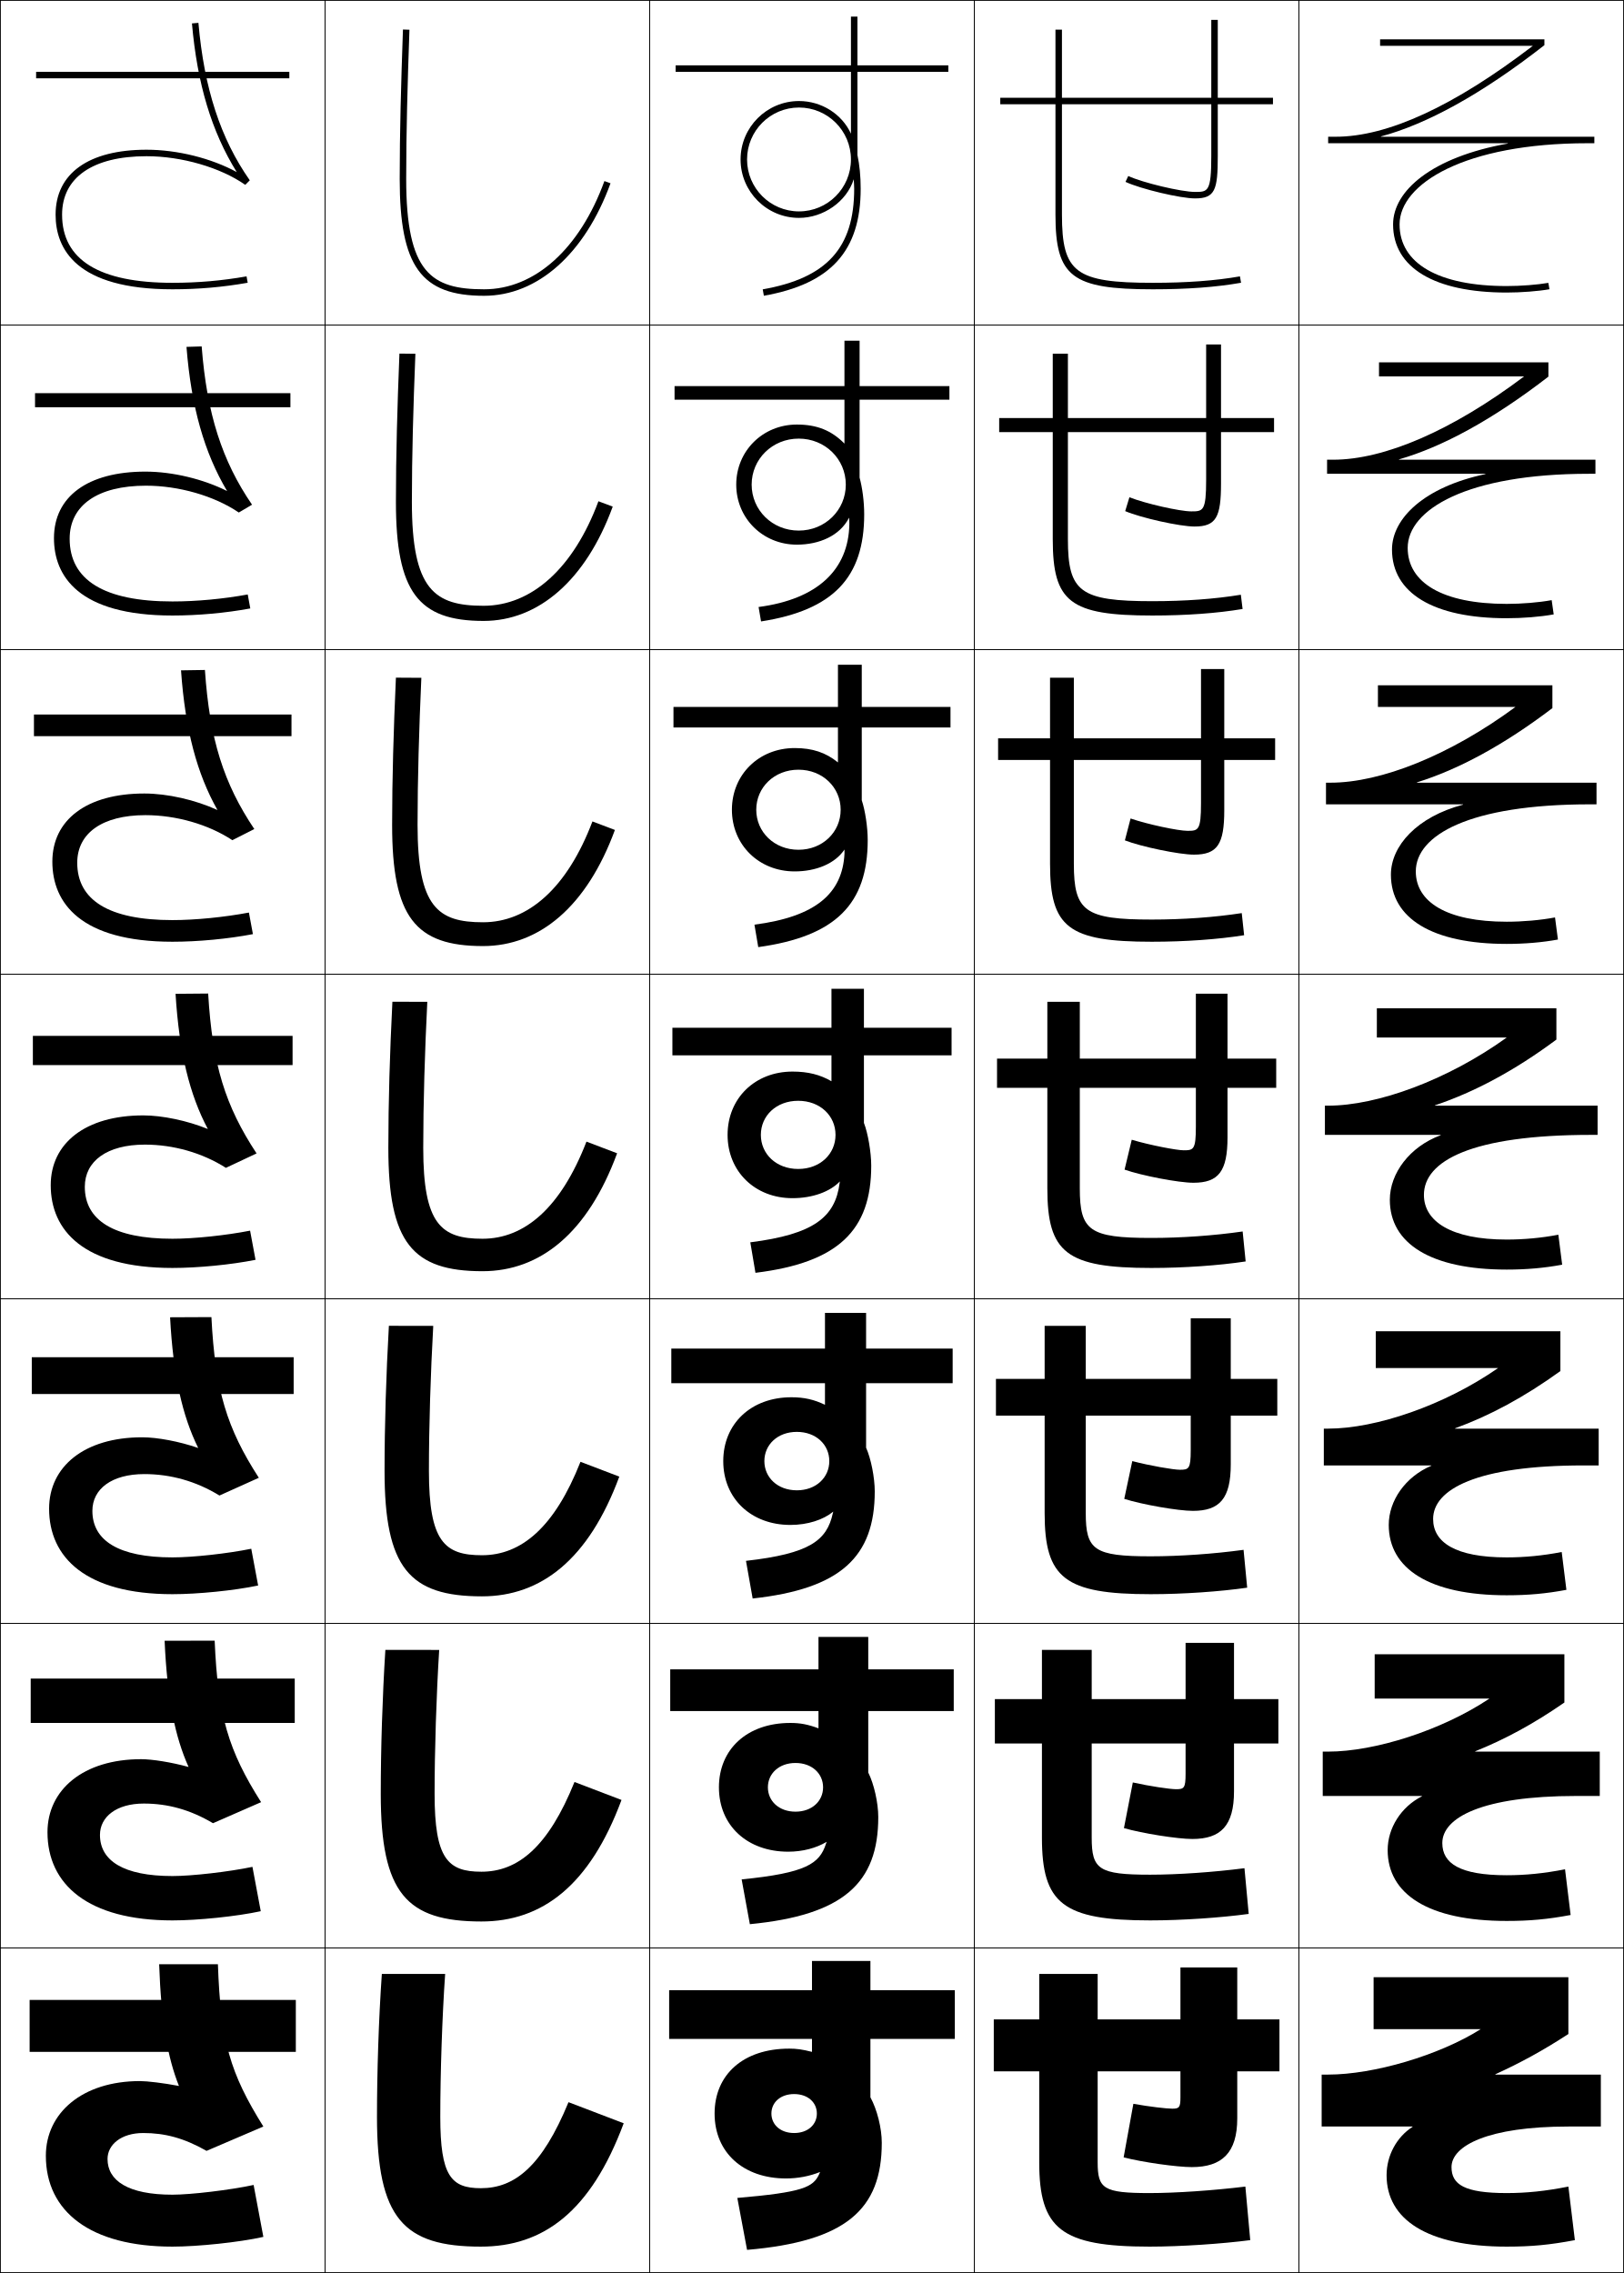
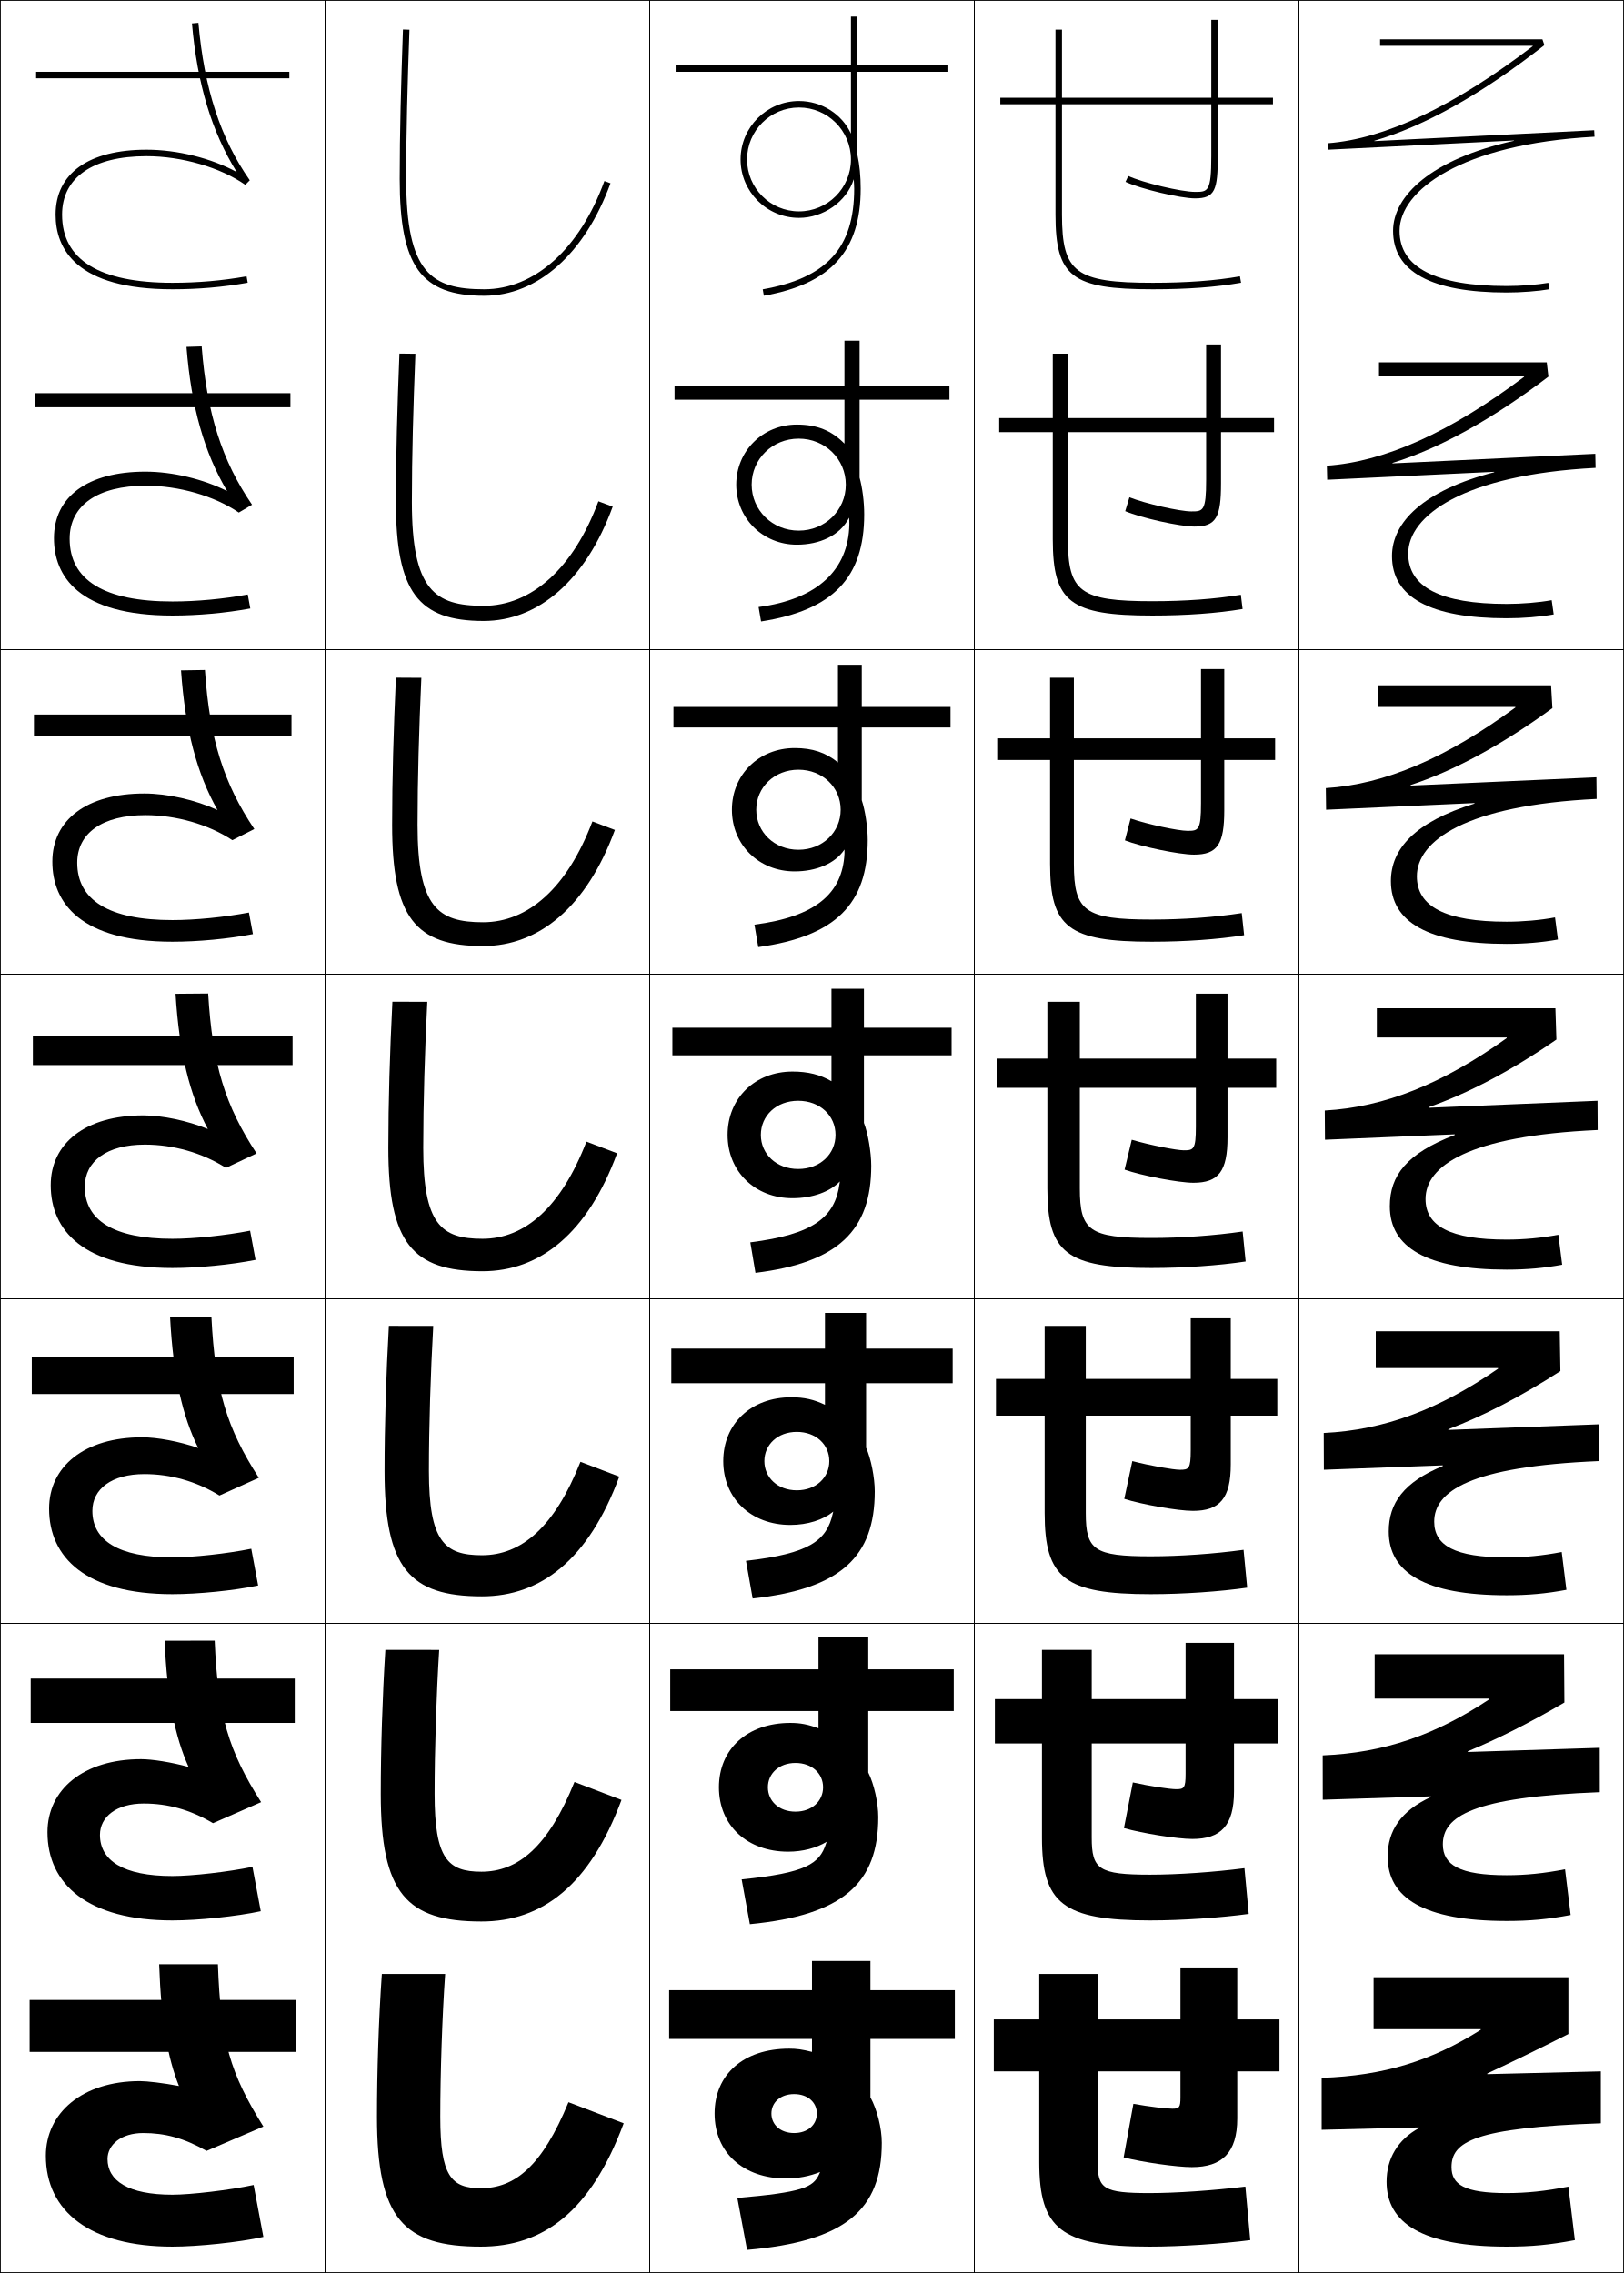
<svg xmlns="http://www.w3.org/2000/svg" width="500.25" height="700.25" viewBox="0 0 500.25 700.25" overflow="visible" enable-background="new 0 0 500.25 700.25" xml:space="preserve">
  <g id="glyphs">
    <g>
      <rect x="0.125" y="0.125" fill="none" stroke="#000000" stroke-width="0.25" width="100" height="100" />
      <rect x="400.125" y="0.125" fill="none" stroke="#000000" stroke-width="0.25" width="100" height="100" />
      <rect x="100.125" y="0.125" fill="none" stroke="#000000" stroke-width="0.25" width="100" height="100" />
      <rect x="200.125" y="0.125" fill="none" stroke="#000000" stroke-width="0.25" width="100" height="100" />
      <rect x="300.125" y="0.125" fill="none" stroke="#000000" stroke-width="0.25" width="100" height="100" />
      <rect x="0.125" y="100.125" fill="none" stroke="#000000" stroke-width="0.25" width="100" height="100" />
      <rect x="400.125" y="100.125" fill="none" stroke="#000000" stroke-width="0.25" width="100" height="100" />
      <rect x="100.125" y="100.125" fill="none" stroke="#000000" stroke-width="0.25" width="100" height="100" />
      <rect x="200.125" y="100.125" fill="none" stroke="#000000" stroke-width="0.25" width="100" height="100" />
      <rect x="300.125" y="100.125" fill="none" stroke="#000000" stroke-width="0.25" width="100" height="100" />
      <rect x="0.125" y="200.125" fill="none" stroke="#000000" stroke-width="0.25" width="100" height="100" />
      <rect x="400.125" y="200.125" fill="none" stroke="#000000" stroke-width="0.25" width="100" height="100" />
      <rect x="100.125" y="200.125" fill="none" stroke="#000000" stroke-width="0.25" width="100" height="100" />
      <rect x="200.125" y="200.125" fill="none" stroke="#000000" stroke-width="0.25" width="100" height="100" />
      <rect x="300.125" y="200.125" fill="none" stroke="#000000" stroke-width="0.25" width="100" height="100" />
      <rect x="0.125" y="300.125" fill="none" stroke="#000000" stroke-width="0.25" width="100" height="100" />
      <rect x="400.125" y="300.125" fill="none" stroke="#000000" stroke-width="0.25" width="100" height="100" />
      <rect x="100.125" y="300.125" fill="none" stroke="#000000" stroke-width="0.25" width="100" height="100" />
      <rect x="200.125" y="300.125" fill="none" stroke="#000000" stroke-width="0.25" width="100" height="100" />
      <rect x="300.125" y="300.125" fill="none" stroke="#000000" stroke-width="0.25" width="100" height="100" />
      <rect x="0.125" y="400.125" fill="none" stroke="#000000" stroke-width="0.25" width="100" height="100" />
      <rect x="400.125" y="400.125" fill="none" stroke="#000000" stroke-width="0.25" width="100" height="100" />
      <rect x="100.125" y="400.125" fill="none" stroke="#000000" stroke-width="0.25" width="100" height="100" />
      <rect x="200.125" y="400.125" fill="none" stroke="#000000" stroke-width="0.25" width="100" height="100" />
      <rect x="300.125" y="400.125" fill="none" stroke="#000000" stroke-width="0.25" width="100" height="100" />
      <rect x="0.125" y="500.125" fill="none" stroke="#000000" stroke-width="0.25" width="100" height="100" />
      <rect x="400.125" y="500.125" fill="none" stroke="#000000" stroke-width="0.25" width="100" height="100" />
      <rect x="100.125" y="500.125" fill="none" stroke="#000000" stroke-width="0.25" width="100" height="100" />
      <rect x="200.125" y="500.125" fill="none" stroke="#000000" stroke-width="0.25" width="100" height="100" />
      <rect x="300.125" y="500.125" fill="none" stroke="#000000" stroke-width="0.25" width="100" height="100" />
      <rect x="0.125" y="600.125" fill="none" stroke="#000000" stroke-width="0.25" width="100" height="100" />
      <rect x="400.125" y="600.125" fill="none" stroke="#000000" stroke-width="0.25" width="100" height="100" />
      <rect x="100.125" y="600.125" fill="none" stroke="#000000" stroke-width="0.25" width="100" height="100" />
      <rect x="200.125" y="600.125" fill="none" stroke="#000000" stroke-width="0.25" width="100" height="100" />
      <rect x="300.125" y="600.125" fill="none" stroke="#000000" stroke-width="0.25" width="100" height="100" />
    </g>
    <g>
      <g>
        <rect x="11.125" y="22.125" width="78" height="2" />
      </g>
      <rect x="10.792" y="121.125" width="78.667" height="4.333" />
      <rect x="10.458" y="220.125" width="79.333" height="6.667" />
      <rect x="10.125" y="319.125" width="80" height="9" />
      <rect x="9.792" y="418.125" width="80.667" height="11.333" />
      <rect x="9.458" y="517.125" width="81.333" height="13.667" />
      <rect x="9.125" y="616.125" width="82" height="16" />
    </g>
    <g>
      <g>
        <path d="M59.129,7.212c1.636,18.699,6.07,33.37,13.796,45.799       C65.121,48.769,54.705,46.125,45.125,46.125c-17.794,0-28,7.29-28,20c0,10.492,6.246,23,36,23       c7.918,0,15.498-0.659,23.174-2.016l-0.348-1.969       C68.391,86.476,60.925,87.125,53.125,87.125c-22.561,0-34-7.065-34-21c0-11.439,9.477-18,26-18       c10.833,0,22.775,3.462,30.426,8.819l1.393-1.393       C67.917,42.658,62.889,27.242,61.121,7.038L59.129,7.212z" />
      </g>
      <path d="M57.445,106.864c1.466,18.551,5.502,32.626,12.513,44.416      c-7.31-3.688-16.819-5.988-25.167-5.988c-17.794,0-28.167,7.714-28.167,20.5      c0,11.605,7.484,23.833,36.5,23.833c7.891,0,16.354-0.772,23.978-2.18      l-0.79-4.307c-7.515,1.375-15.756,2.154-23.188,2.154      c-21.085,0-31.667-6.608-31.667-19.333c0-10.27,8.598-16.333,23.5-16.333      c10.137,0,21.069,3.142,28.605,8.267l4.078-2.411      c-9.232-13.483-13.908-27.977-15.52-48.762L57.445,106.864z" />
      <path d="M55.761,206.516c1.298,18.403,4.934,31.883,11.231,43.033      c-6.815-3.134-15.418-5.091-22.534-5.091c-17.794,0-28.333,8.14-28.333,21      c0,12.717,8.723,24.667,37,24.667c7.865,0,17.211-0.885,24.783-2.344l-1.232-6.646      c-7.469,1.415-16.486,2.323-23.551,2.323c-19.611,0-29.333-6.152-29.333-17.667      c0-9.1,7.719-14.667,21-14.667c9.443,0,19.363,2.822,26.784,7.713      l6.762-3.428c-9.437-14.073-13.761-27.645-15.216-49.009L55.761,206.516z" />
      <path d="M54.077,306.168c1.128,18.254,4.366,31.139,9.948,41.649      c-6.321-2.58-14.018-4.193-19.9-4.193c-17.794,0-28.5,8.565-28.5,21.5      c0,13.83,9.962,25.5,37.5,25.5c7.838,0,18.067-0.998,25.587-2.508l-1.674-8.984      C69.615,380.588,59.822,381.625,53.125,381.625c-18.136,0-27-5.695-27-16c0-7.931,6.841-13,18.5-13      c8.748,0,17.657,2.501,24.963,7.159l9.447-4.446      c-9.642-14.663-13.614-27.312-14.912-49.257L54.077,306.168z" />
      <path d="M52.393,405.82c0.959,18.105,3.798,30.396,8.666,40.267      c-5.826-2.026-12.617-3.295-17.267-3.295c-17.794,0-28.667,8.989-28.667,22      c0,14.942,11.201,26.333,38,26.333c7.812,0,18.924-1.11,26.391-2.672      l-2.116-11.323c-7.377,1.496-17.946,2.662-24.275,2.662      c-16.661,0-24.667-5.238-24.667-14.334c0-6.761,5.962-11.333,16-11.333      c8.053,0,15.951,2.182,23.142,6.606l12.131-5.464      c-9.846-15.253-13.467-26.979-14.608-49.505L52.393,405.82z" />
      <path d="M50.709,505.473c0.79,17.957,3.229,29.652,7.383,38.884      c-5.332-1.473-11.216-2.398-14.633-2.398c-17.794,0-28.833,9.414-28.833,22.5      c0,16.056,12.44,27.167,38.5,27.167c7.785,0,19.78-1.223,27.196-2.836      l-2.558-13.661c-7.331,1.535-18.676,2.83-24.638,2.83      c-15.186,0-22.333-4.781-22.333-12.666c0-5.592,5.084-9.667,13.5-9.667      c7.358,0,14.245,1.861,21.321,6.053l14.815-6.481      c-10.051-15.842-13.32-26.646-14.304-49.752L50.709,505.473z" />
      <path d="M53.125,676.125c-13.711,0-20-4.324-20-11c0-4.422,4.206-8,11-8      c6.664,0,12.539,1.541,19.5,5.5l17.5-7.5c-10.255-16.432-13.173-26.313-14-50H49.025      c0.621,17.809,2.662,28.908,6.1,37.5c-4.837-0.918-9.815-1.5-12-1.5      c-17.794,0-29,9.839-29,23c0,17.168,13.679,28,39,28c7.759,0,20.637-1.336,28-3l-3-16      C70.84,674.701,58.719,676.125,53.125,676.125z" />
    </g>
    <g>
      <g>
        <path d="M123.125,55.125c0,26.916,6.561,36,26,36c16.484,0,31.041-12.956,38.939-34.658       l-1.879-0.684C178.586,76.661,164.732,89.125,149.125,89.125c-16.261,0-24-5.088-24-34       c0-14.414,0.399-28.8,1-45.965l-1.999-0.07       C123.525,26.276,123.125,40.682,123.125,55.125z" />
      </g>
      <path d="M123.042,108.929c-0.664,16.637-1.083,31.398-1.083,45.696      c0,27.653,6.826,36.667,27,36.667c16.931,0,31.507-12.577,39.783-35.215      l-4.399-1.653C176.645,175.136,163.693,186.625,148.958,186.625      c-15.084,0-22.083-4.873-22.083-32c0-14.212,0.429-29.153,1.083-45.638      L123.042,108.929z" />
      <path d="M121.958,208.768c-0.727,16.088-1.167,31.205-1.167,45.357      c0,28.391,7.093,37.333,28,37.333c17.377,0,31.972-12.196,40.626-35.772      l-6.919-2.622C174.703,273.61,162.653,284.125,148.792,284.125      c-13.907,0-20.167-4.658-20.167-30c0-14.01,0.459-29.505,1.167-45.31      L121.958,208.768z" />
      <path d="M120.875,308.607c-0.789,15.539-1.25,31.012-1.25,45.018c0,29.128,7.359,38,29,38      c17.823,0,32.438-11.817,41.47-36.329l-9.439-3.592      C172.761,372.084,161.613,381.625,148.625,381.625c-12.73,0-18.25-4.442-18.25-28      c0-13.808,0.489-29.858,1.25-44.983L120.875,308.607z" />
      <path d="M119.792,408.446c-0.853,14.989-1.333,30.818-1.333,44.679      c0,29.865,7.625,38.667,30,38.667c18.27,0,32.903-11.438,42.313-36.887      l-11.959-4.561C170.82,470.559,160.574,479.125,148.458,479.125      c-11.554,0-16.333-4.228-16.333-26c0-13.605,0.519-30.211,1.333-44.655      L119.792,408.446z" />
      <path d="M118.708,508.286c-0.915,14.439-1.417,30.625-1.417,44.339      c0,30.603,7.892,39.333,31,39.333c18.716,0,33.369-11.058,43.157-37.442      l-14.48-5.531c-8.09,20.049-17.435,27.641-28.677,27.641      c-10.376,0-14.417-4.012-14.417-24c0-13.403,0.549-30.563,1.417-44.327      L118.708,508.286z" />
      <path d="M117.625,608.125c-0.978,13.891-1.5,30.432-1.5,44c0,31.34,8.158,40,32,40      c19.163,0,33.834-10.678,44-38l-17-6.5c-8.189,19.883-16.631,26.5-27,26.5      c-9.2,0-12.5-3.797-12.5-22c0-13.201,0.579-30.916,1.5-44H117.625z" />
    </g>
-     <g>
-       <path d="M411.447,42.125H409.125v2h55.335v0.1C441.016,48.423,429.125,58.804,429.125,69.125      c0,13.346,12.757,21,35,21c4.44,0,9.734-0.408,13.174-1.016l-0.348-1.969      C473.615,87.729,468.461,88.125,464.125,88.125c-20.973,0-33-6.925-33-19c0-12.424,19.922-25,58-25      h2v-2h-65.715v-0.1c13.88-3.724,30.763-12.824,50.33-28.112V12.125H425.125v2      c0,0,41.817,0,47.047,0C447.906,32.688,427.479,42.125,411.447,42.125z" />
-       <path d="M424.791,111.625v4.333c0,0,40.349,0,44.706,0      c-22.266,16.753-43.092,25.667-58.824,25.667h-1.881v4.333h48.778v0.1      c-18.816,3.977-28.779,13.634-28.779,23.234c0,13.39,12.71,21.167,35.334,21.167      c4.973,0,10.323-0.429,14.479-1.18l-0.624-4.391      c-3.968,0.727-9.232,1.154-13.854,1.154c-19.751,0-30.5-6.518-30.5-17.25      c0-11.758,18.118-22.833,55.833-22.833h2v-4.333h-60.513l0.001-0.1      c13.311-3.843,28.714-12.129,46.024-25.494v-4.407H424.791z" />
-       <path d="M424.458,211.125v6.667c0,0,38.878,0,42.365,0      c-20.266,14.943-41.491,23.333-56.924,23.333h-1.441v6.667h42.224v0.1      c-14.188,3.756-22.224,12.688-22.224,21.567c0,13.434,12.663,21.333,35.667,21.333      c5.504,0,10.911-0.45,15.782-1.344l-0.898-6.812      c-4.6,0.864-9.975,1.323-14.884,1.323c-18.528,0-28-6.11-28-15.5      c0-11.091,16.315-20.667,53.667-20.667h2v-6.667h-55.311l0.002-0.1      c12.74-3.962,26.663-11.433,41.719-22.875v-7.025H424.458z" />
-       <path d="M409.125,340.625h-1v9h35.667v0.1C434.232,353.259,428.125,361.468,428.125,369.625      c0,13.479,12.615,21.5,36,21.5c6.036,0,11.5-0.471,17.087-1.508l-1.174-9.234      C474.806,381.385,469.321,381.875,464.125,381.875c-17.306,0-25.5-5.703-25.5-13.75      c0-10.425,14.512-18.5,51.5-18.5h2v-9h-50.107l0.002-0.1      c12.171-4.081,24.614-10.738,37.413-20.256v-9.644H424.125v9c0,0,37.408,0,40.023,0      C445.883,332.758,424.259,340.625,409.125,340.625z" />
-       <path d="M423.792,410.124v11.334c0,0,35.938,0,37.682,0      c-16.441,11.45-37.588,18.666-52.349,18.666h-1.334v11.334h33.112v0.1      c-8.001,3.396-13.112,10.771-13.112,18.234c0,13.522,12.568,21.666,36.334,21.666      c6.568,0,12.088-0.491,18.391-1.672l-1.448-11.656      c-5.865,1.141-11.459,1.661-16.942,1.661c-15.892,0-22.667-4.684-22.667-11.833      c0-9.132,13.394-16.5,46.334-16.5h4.666v-11.334h-44.238l0.003-0.1      c10.694-3.896,21.285-9.587,32.44-17.637v-12.264H423.792z" />
-       <path d="M423.458,509.625v13.666c0,0,34.47,0,35.342,0      C444.183,533.059,423.514,539.625,409.125,539.625h-1.667v13.666h30.556v0.1      c-6.441,3.26-10.556,9.798-10.556,16.567c0,13.568,12.521,21.834,36.667,21.834      c7.101,0,12.677-0.513,19.695-1.836l-1.725-14.078      c-6.496,1.277-12.2,1.83-17.971,1.83c-14.477,0-19.833-3.664-19.833-9.916      c0-7.84,12.274-14.501,41.166-14.501h7.334V539.625h-38.369l0.003-0.1      c9.219-3.71,17.957-8.438,27.469-15.02V509.625H423.458z" />
-       <path d="M460.629,639.025c7.742-3.524,14.629-7.286,22.496-12.4v-17.5h-60v16h33      c-12.793,8.084-32.984,14-47,14h-2v16h28v0.1c-4.883,3.121-8,8.824-8,14.9      c0,13.612,12.474,22,37,22c7.633,0,13.266-0.533,21-2l-2-16.5c-7.129,1.416-12.942,2-19,2      c-13.062,0-17-2.646-17-8c0-6.547,11.156-12.5,36-12.5h10v-16h-32.5L460.629,639.025z" />
-     </g>
    <path d="M262.125,41.185c-2.789-6.099-9.12-10.06-16-10.06c-9.925,0-18,8.075-18,18h2     c0-8.837,7.164-16,16-16c8.836,0,16,7.163,16,16s-7.164,16-16,16c-8.836,0-16-7.163-16-16h-2     c0,9.925,8.075,18,18,18c7.495,0,14.668-4.99,16.862-11.897     C263.033,56.193,263.125,57.099,263.125,58.125c0,18.258-8.426,27.534-28.174,31.016     l0.348,1.969C255.926,87.474,265.125,77.301,265.125,58.125c0-3.859-0.351-7.311-1-10.383     V22.125h28v-2h-28c0-8.186,0-15,0-15h-2c0,0,0,6.894,0,15h-54v2h54V41.185z" />
    <path d="M207.792,118.958H260.125c0-6.755,0-14,0-14h4.666c0,0,0,7.179,0,14h27.667v4.167     h-27.667v24.014c0.843,3.083,1.417,7.377,1.417,11.319     c0,19.414-9.516,29.521-31.772,32.987l-0.761-4.443     c18.333-2.426,27.685-11.608,27.956-25.444     c0.015-0.736-0.021-1.354-0.07-2.084c-2.853,5.606-9.211,8.318-16.103,8.318     c-10.48,0-18.667-8.134-18.667-18.5h4.75c0,7.854,6.357,14.167,14.5,14.167     c8.144,0,14.501-6.313,14.501-14.167c0-7.854-6.357-14.167-14.501-14.167     c-8.143,0-14.5,6.313-14.5,14.167h-4.75c0-10.365,8.187-18.5,18.667-18.5     c6.208,0,10.667,1.818,14.667,5.866v-13.533h-52.333V118.958z" />
    <path d="M207.458,217.791H258.125c0-5.404,0-13,0-13h7.333c0,0,0,7.543,0,13h27.333v6.333     h-27.333v22.412c1.035,3.093,1.833,8.23,1.833,12.255     c0,19.651-9.832,29.694-33.717,32.99l-1.174-6.918     c18.907-2.454,27.103-9.633,27.737-21.873c0.023-0.446,0.011-0.832-0.004-1.272     c-2.908,4.371-8.79,6.739-15.342,6.739c-11.036,0-19.333-8.193-19.333-19h7.5     c0,6.871,5.55,12.334,13,12.334c7.45,0,13.001-5.463,13.001-12.334     c0-6.871-5.551-12.333-13.001-12.333c-7.45,0-13,5.462-13,12.333h-7.5     c0-10.807,8.298-19,19.333-19c5.479,0,9.583,1.38,13.333,4.423v-10.756h-50.667     V217.791z" />
    <g>
      <path d="M224.125,349.625c0-11.248,8.41-19.5,20-19.5c4.75,0,8.5,0.941,12,2.979v-7.979h-49v-8.5h49      c0-4.053,0-12,0-12h10c0,0,0,7.907,0,12h27v8.5h-27v20.809c1.228,3.104,2.25,9.084,2.25,13.192      c0,19.889-10.148,29.866-35.663,32.992L231.125,382.725      c19.483-2.481,26.162-7.679,27.52-18.301c0.02-0.156,0.044-0.309,0.062-0.459      C255.743,367.1,250.338,369.125,244.125,369.125C232.535,369.125,224.125,360.873,224.125,349.625h10.25      c0,5.888,4.743,10.5,11.5,10.5s11.5-4.612,11.5-10.5s-4.743-10.5-11.5-10.5s-11.5,4.612-11.5,10.5H224.125z      " />
      <path d="M206.791,415.458H254.125c0-2.702,0-11,0-11h12.666c0,0,0,8.271,0,11h26.667V426.125      h-26.667v19.872c1.502,3.32,2.667,9.225,2.667,13.461      c0,20.127-10.465,30.039-37.609,32.995l-2.058-11.596      c19.669-2.229,24.895-6.266,26.747-14.634c0.04-0.181,0.098-0.358,0.142-0.539      c-3.068,2.534-7.891,4.106-13.222,4.106c-12.072,0-20.667-8.13-20.667-19.666      h12.667c0,5.071,4.091,9,10,9c5.909,0,10-3.929,10-9s-4.091-9-10-9c-5.909,0-10,3.929-10,9      h-12.667c0-11.49,8.545-19.667,21-19.667c3.898,0,6.966,0.698,10.333,2.319V426.125      h-47.334V415.458z" />
      <path d="M206.458,514.291H252.125c0-1.351,0-10,0-10h15.333c0,0,0,8.636,0,10h26.334V527.125      h-26.334v18.936c1.776,3.538,3.084,9.366,3.084,13.731      c0,20.364-10.781,30.212-39.555,32.997l-2.529-13.798      c19.855-1.977,23.98-4.81,25.972-10.967c0.066-0.205,0.151-0.408,0.222-0.619      c-3.173,1.933-7.411,3.053-11.86,3.053c-12.555,0-21.333-8.008-21.333-19.833      h15.083c0,4.254,3.439,7.5,8.5,7.5c5.061,0,8.5-3.246,8.5-7.5      s-3.439-7.5-8.5-7.5c-5.061,0-8.5,3.246-8.5,7.5h-15.083      c0-11.732,8.681-19.833,22-19.833c3.047,0,5.433,0.454,8.667,1.659V527.125h-45.667      V514.291z" />
      <path d="M227.125,677.125c20.041-1.725,23.33-3.243,25.199-7.3      c0.104-0.226,0.205-0.458,0.301-0.7c-3.277,1.332-6.932,2-10.5,2      c-13.037,0-22-7.887-22-20h17.5c0,3.438,2.787,6,7,6s7-2.562,7-6s-2.787-6-7-6s-7,2.562-7,6h-17.5      c0-11.975,8.817-20,23-20c2.196,0,3.9,0.211,7,1v-4h-44v-15h44v-9h18v9h26v15h-26v18      c2.051,3.754,3.5,9.506,3.5,14c0,20.603-11.097,30.385-41.5,33L227.125,677.125z" />
    </g>
    <g>
      <path d="M368.125,59.125c-4.228,0-16.151-2.843-20.577-4.906l-0.846,1.812      C351.399,58.221,363.612,61.125,368.125,61.125c6.176,0,7-2.613,7-13v-16h17v-2h-17v-24h-2v24h-46v-21h-2      v21h-17v2h17v34c0,19.131,5.047,23,30,23c10.591,0,19.479-0.659,27.174-2.015l-0.348-1.97      C374.373,86.476,365.599,87.125,355.125,87.125c-23.813,0-28-3.14-28-21v-34h46v16      C373.125,59.125,372.065,59.125,368.125,59.125z" />
      <path d="M307.791,128.791v4.333h16.501V166.125c0,19.364,5.324,23.5,30.666,23.5      c10.435,0,19.962-0.695,27.812-2.013l-0.54-4.391      c-7.979,1.315-17.202,1.987-27.271,1.987c-22.222,0-26-2.839-26-19.083v-33      h42.584v14.667c0,9.684-0.945,9.75-4.584,9.75      c-3.524,0-14.231-2.42-19.052-4.354l-1.301,4.276      c4.879,2.076,16.83,4.745,21.353,4.745c6.697,0,8.167-2.914,8.167-13.333v-15.75      h16.333v-4.333H376.125v-22.667h-4.583v22.667h-42.584v-19.833h-4.666v19.833H307.791z      " />
      <path d="M307.458,227.458V234.125h16v32c0,19.597,5.603,24,31.334,24      c10.277,0,20.444-0.731,28.449-2.01l-0.732-6.813      c-8.383,1.295-18.054,1.99-27.717,1.99c-20.63,0-24-2.538-24-17.167v-32h39.166      v13.333c0,8.366-0.829,8.5-4.166,8.5c-2.821,0-12.312-1.998-17.526-3.802      l-1.756,6.74c5.061,1.961,16.749,4.396,21.282,4.396      c7.218,0,9.333-3.213,9.333-13.667V234.125h15.667v-6.667H377.125v-21.333h-7.167      v21.333h-39.166v-18.667h-7.334v18.667H307.458z" />
      <path d="M364.625,354.375c-2.118,0-10.393-1.574-16-3.25l-2.212,9.203      c5.242,1.848,16.669,4.047,21.212,4.047c7.739,0,10.5-3.514,10.5-14v-15.25h15v-9h-15      v-20h-9.75v20h-35.75v-17.5h-10v17.5h-15.5v9h15.5V366.125c0,19.83,5.88,24.5,32,24.5      c10.121,0,20.927-0.768,29.087-2.008l-0.924-9.235      C374.003,380.657,363.884,381.375,354.625,381.375c-19.037,0-22-2.237-22-15.25v-31h35.75v12      C368.375,354.174,367.661,354.375,364.625,354.375z" />
      <path d="M306.792,424.791v11.333h14.999V466.125c0,20.063,6.158,25,32.667,25      c9.965,0,21.409-0.804,29.725-2.006l-1.116-11.656      c-9.188,1.255-19.754,1.995-28.608,1.995c-17.445,0-20-1.936-20-13.333v-30.001      h32.333v10.667c0,5.732-0.598,6-3.333,6c-2.005,0-9.271-1.251-14.667-2.666      l-2.475,11.635c5.424,1.734,16.589,3.698,21.142,3.698      c8.261,0,11.667-3.813,11.667-14.334v-15h14.333v-11.333H379.125v-18.667h-12.334      v18.667h-32.333v-16.333h-12.667v16.333H306.792z" />
      <path d="M306.458,523.458V537.125h14.5v29c0,20.296,6.436,25.5,33.334,25.5      c9.808,0,21.892-0.839,30.362-2.003l-1.309-14.078      c-9.59,1.235-20.604,1.998-29.054,1.998c-15.854,0-18-1.635-18-11.417v-29h28.916      v9.333c0,4.415-0.482,4.75-2.916,4.75c-1.893,0-8.15-0.929-13.334-2.083      l-2.737,14.067c5.605,1.62,16.509,3.35,21.071,3.35      c8.782,0,12.833-4.114,12.833-14.667v-14.75h13.667v-13.667H380.125V506.125h-14.917      v17.333h-28.916v-15.166h-15.334v15.166H306.458z" />
      <path d="M361.125,649.625c-1.779,0-7.029-0.606-12-1.5l-3,16.5c5.787,1.506,16.428,3,21,3      c9.304,0,14-4.414,14-15v-14.5h13v-16h-13v-16h-17.5v16h-25.5v-14h-18v14h-14v16h14v28c0,20.529,6.713,26,34,26      c9.651,0,22.375-0.875,31-2l-1.5-16.5c-9.992,1.215-21.455,2-29.5,2c-14.261,0-16-1.333-16-9.5v-28      h25.5v8C363.625,649.223,363.258,649.625,361.125,649.625z" />
    </g>
+     <g>
+       <g>
+         <path d="M472.121,14.125l0.05,0.086c-24.232,18.527-45.51,28.585-63.121,29.917       l0.124,1.996l57.166-2.839l0.018,0.099C440.837,49.001,429.125,60.396,429.125,71.125       c0,12.607,11.775,19,35,19c4.44,0,9.734-0.408,13.174-1.015l-0.348-1.97       C473.615,87.729,468.461,88.125,464.125,88.125c-21.897,0-33-5.72-33-17       c0-12.376,18.793-26.731,60.055-29.001l-0.104-1.998l-67.73,3.354l-0.018-0.099       c15.467-4.508,33.026-14.323,52.412-29.468L475.125,12.125h-50v2H472.121z" />
+       </g>
+       <path d="M424.791,111.625v4.333h44.664l0.033,0.125      c-22.71,17.029-42.884,26.157-60.76,27.378l0.104,4.33l51.428-2.448      l0.023,0.131c-21.944,5.634-31.492,15.492-31.492,25.818      c0,12.619,11.62,19.167,35.334,19.167c4.973,0,10.323-0.429,14.479-1.179      l-0.624-4.391c-3.968,0.727-9.231,1.154-13.854,1.154      c-20.425,0-30.334-5.208-30.334-15.5c0-11.619,16.837-24.299,57.713-26.418      l-0.087-4.331l-62.467,2.953l-0.023-0.131      c14.317-4.404,30.495-13.282,48.044-26.583l-0.513-4.407H424.791z" />
+       <path d="M424.458,211.125v6.667h42.331l0.017,0.162      c-21.188,15.531-40.257,23.729-58.397,24.84l0.083,6.664l45.689-2.058l0.029,0.164      c-18.368,5.651-25.752,13.972-25.752,23.895c0,12.63,11.465,19.333,35.667,19.333      c5.505,0,10.911-0.45,15.782-1.343l-0.898-6.813      c-4.6,0.864-9.974,1.323-14.884,1.323c-18.953,0-27.667-4.695-27.667-14      c0-10.861,14.879-21.868,55.37-23.834l-0.069-6.665l-57.204,2.552l-0.029-0.164      c13.169-4.301,27.963-12.242,43.677-23.697L477.792,211.125H424.458z" />
+       <path d="M448.101,349.457l0.035,0.197C433.344,355.321,428.125,362.106,428.125,371.625      c0,12.642,11.309,19.5,36,19.5c6.037,0,11.5-0.471,17.087-1.508l-1.174-9.234      C474.806,381.385,469.322,381.875,464.125,381.875c-17.48,0-25-4.183-25-12.5      c0-10.104,12.922-19.436,53.027-21.251l-0.052-8.999l-51.941,2.151l-0.035-0.197      c12.021-4.198,25.432-11.202,39.309-20.811L479.125,310.625h-55v9h39.998v0.2      c-19.665,14.033-37.631,21.301-56.035,22.301l0.062,8.998L448.101,349.457z" />
+       <path d="M423.792,410.125v11.333h37.665v0.2      c-18.143,12.535-35.021,18.91-53.69,19.801l0.041,11.332l36.631-1.355      l0.023,0.197c-12.028,4.96-16.671,11.434-16.671,20.158      c0,12.653,11.153,19.667,36.334,19.667c6.569,0,12.088-0.491,18.391-1.672      l-1.448-11.656c-5.865,1.141-11.459,1.661-16.942,1.661      c-16.008,0-22.333-3.67-22.333-11c0-9.345,10.964-17.003,50.685-18.667      l-0.035-11.332l-46.29,1.719l-0.023-0.198      c10.597-3.998,22.249-9.991,34.535-17.925L480.458,410.125H423.792z" />
+       <path d="M423.458,509.625v13.667h35.333v0.2      c-16.619,11.037-32.412,16.52-51.345,17.3l0.021,13.666l33.311-1.044      l0.012,0.198c-9.266,4.253-13.331,10.415-13.331,18.346      c0,12.665,10.997,19.834,36.667,19.834c7.101,0,12.677-0.513,19.695-1.836      l-1.725-14.078c-6.496,1.277-12.2,1.83-17.971,1.83      c-14.535,0-19.667-3.157-19.667-9.5c0-8.588,9.008-14.571,48.343-16.083      l-0.018-13.666l-40.641,1.287l-0.012-0.2      c9.174-3.799,19.067-8.782,29.764-15.04L481.792,509.625H423.458z" />
+       <path d="M456.125,625.325c-15.097,9.54-29.803,14.13-49,14.8v16l29.991-0.732v0.199      C430.613,659.137,427.125,664.988,427.125,672.125c0,12.676,10.841,20,37,20      c7.633,0,13.266-0.533,21-2l-2-16.5c-7.129,1.416-12.942,2-19,2c-13.062,0-17-2.646-17-8      c0-7.83,7.051-12.14,46-13.5v-16l-34.99,0.855v-0.201      c7.75-3.6,15.885-7.572,24.99-12.154v-17.5h-60v16h33V625.325z" />
+     </g>
  </g>
</svg>
